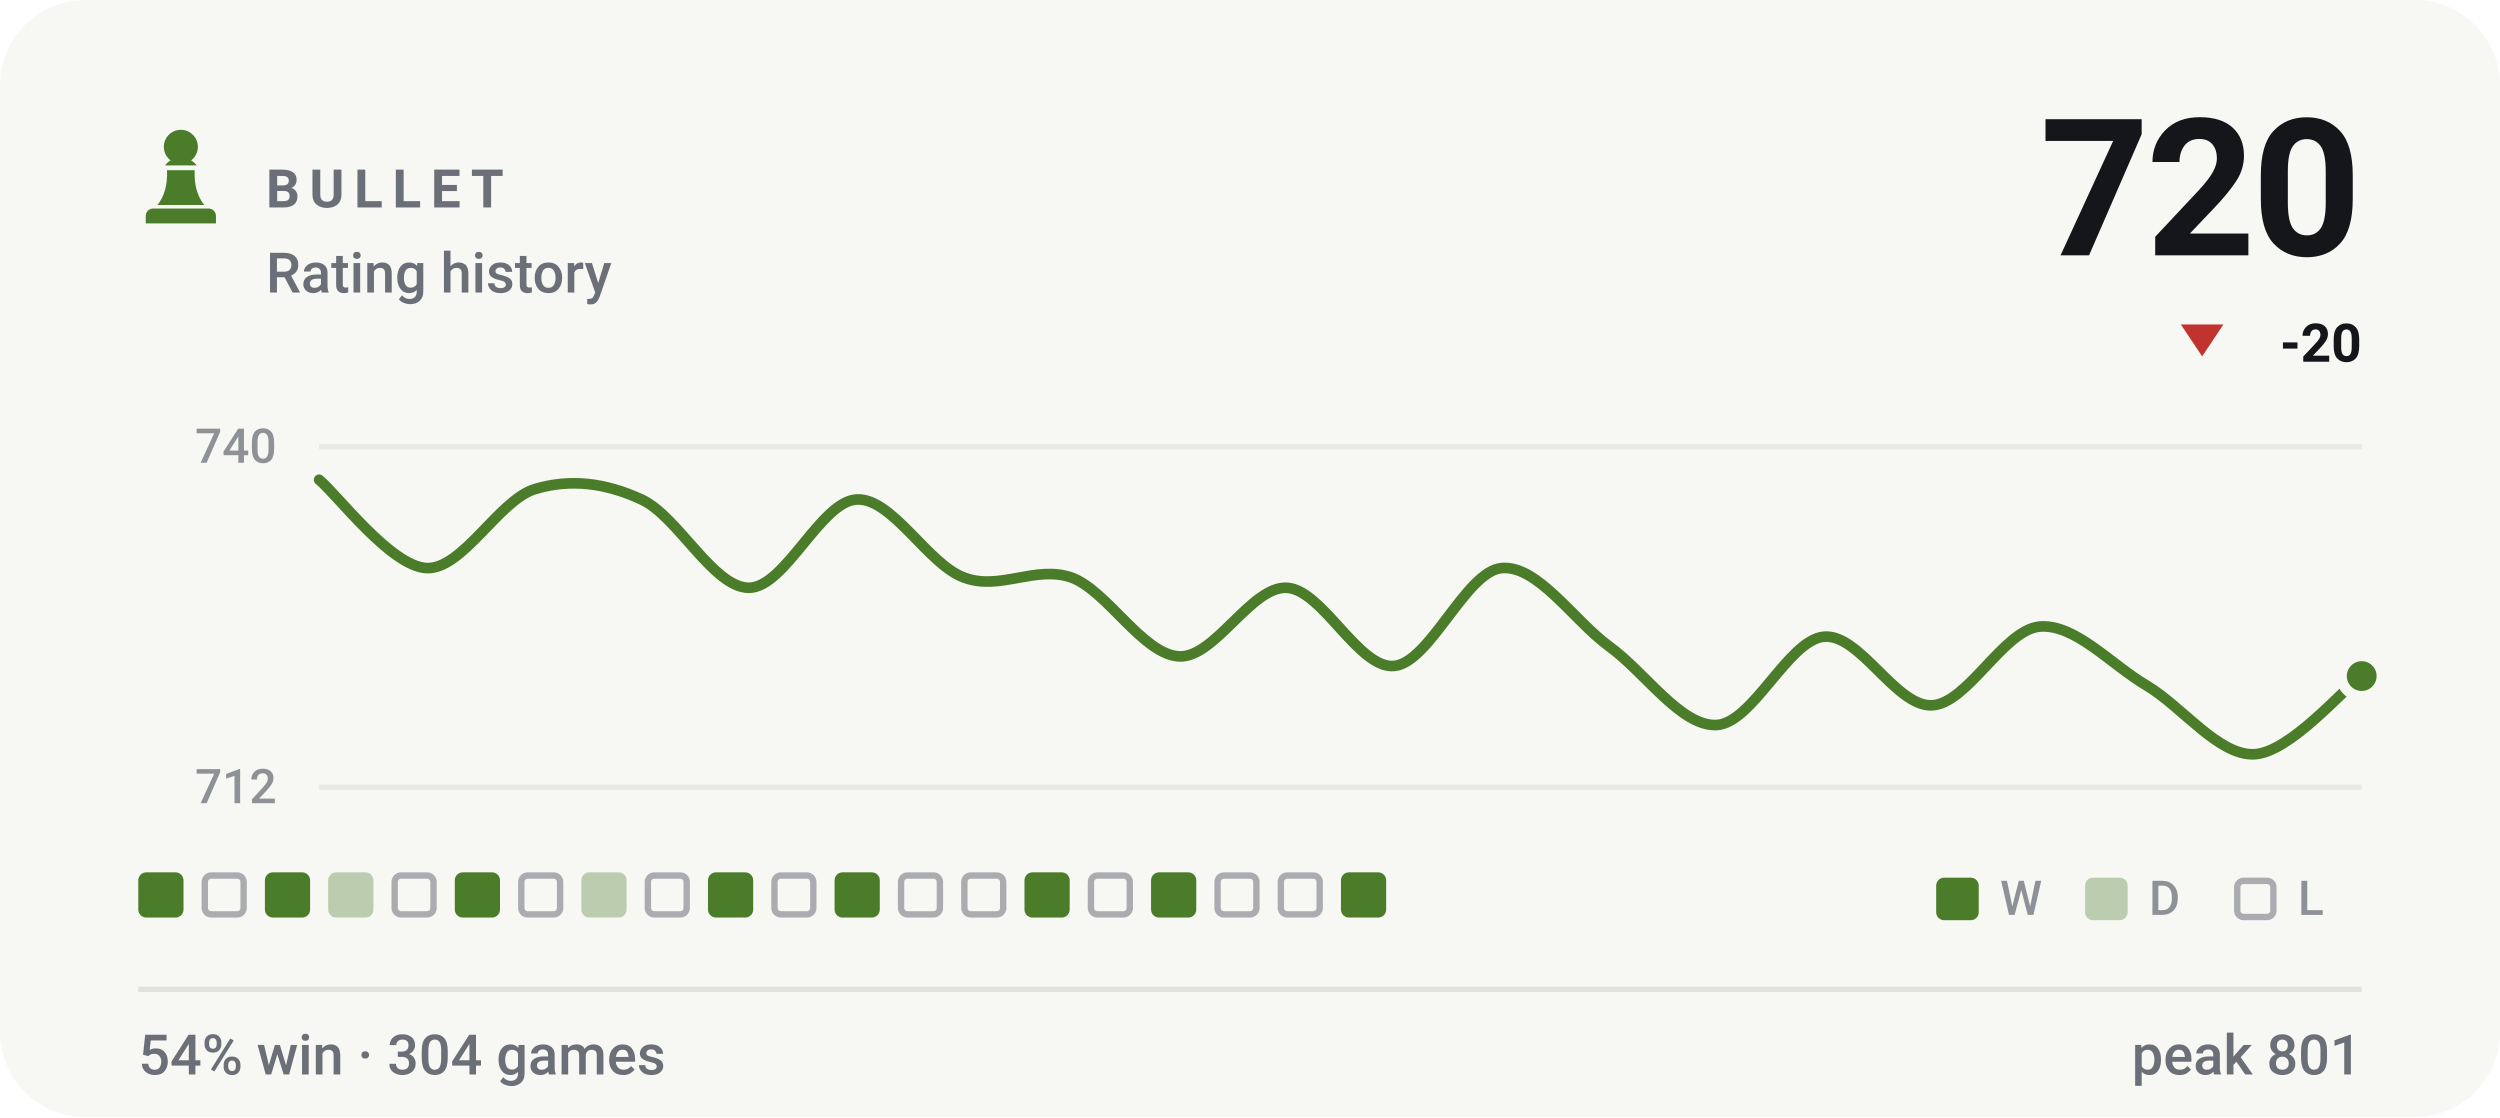
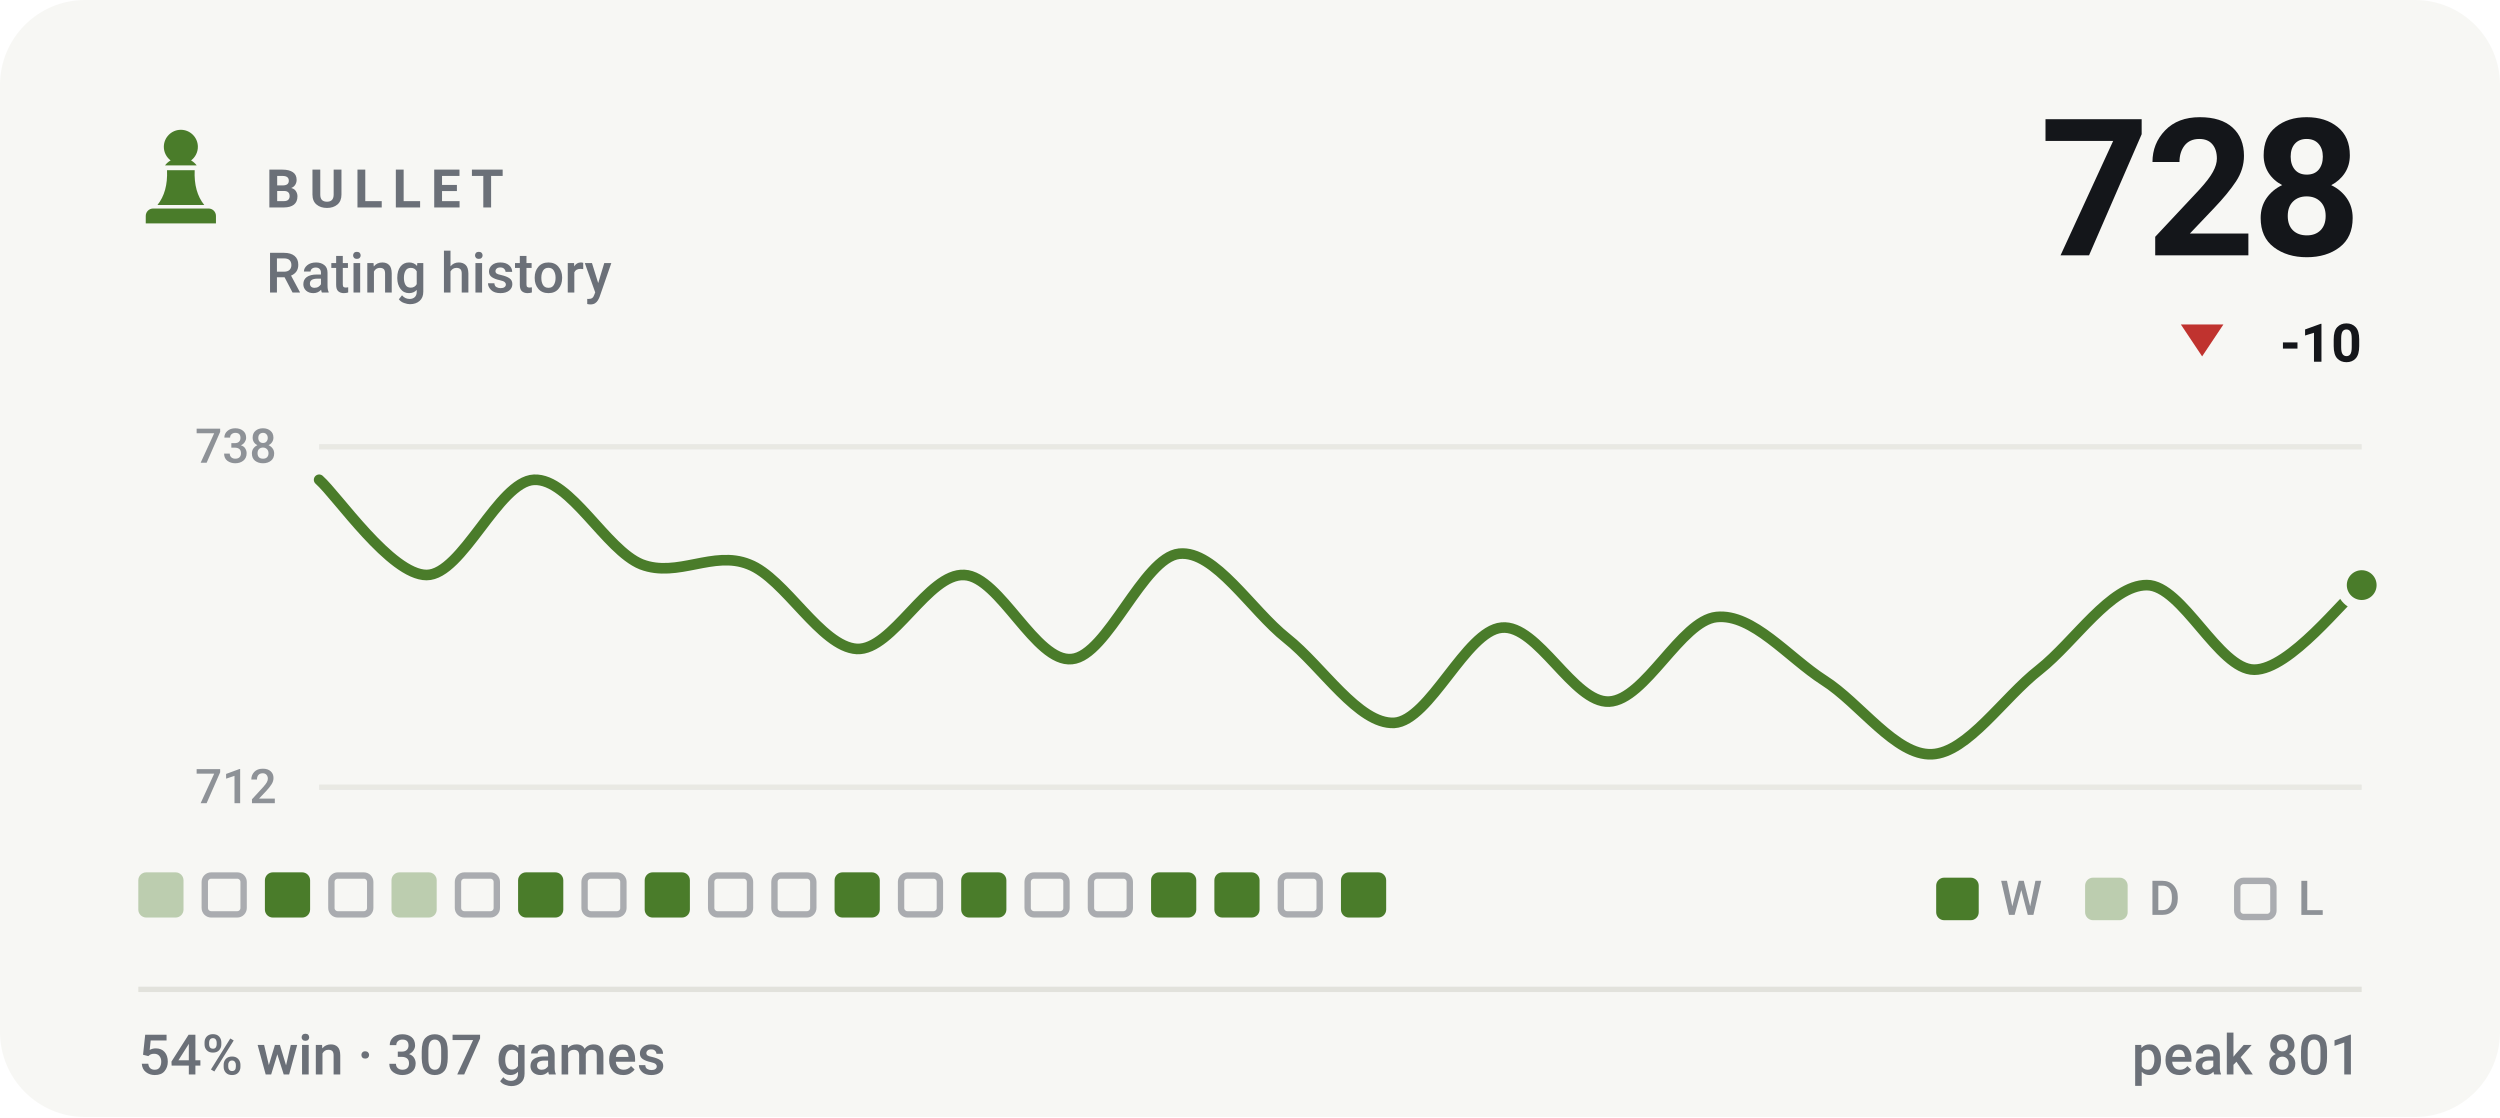
- <svg xmlns="http://www.w3.org/2000/svg" viewBox="0 0 470 210" width="470" height="210" role="img" aria-label="BULLET rating history, currently 720, 54% win rate over 304 games">
+ <svg xmlns="http://www.w3.org/2000/svg" viewBox="0 0 470 210" width="470" height="210" role="img" aria-label="BULLET rating history, currently 728, 54% win rate over 307 games">
  <style>svg{font-family:-apple-system,BlinkMacSystemFont,'Segoe UI',Roboto,'Helvetica Neue',Arial,sans-serif}text{fill:#14161a;white-space:pre}.bg{fill:#f7f7f4}.acc{fill:#4a7c2a}.win{fill:#0d8659}.draw{fill:#7c7f85}.loss{fill:#c0332f}.lbl{font-size:10px;font-weight:600;letter-spacing:.18em;fill:#6b7078}.cap{font-size:10.5px;font-weight:500;fill:#6b7078}.num{font-family:-apple-system,BlinkMacSystemFont,'Segoe UI',Roboto,'Helvetica Neue',Arial,sans-serif;font-weight:700;letter-spacing:-.02em}.tick{font-size:9px;font-weight:500;fill:#6b7078;opacity:.75}.dl{font-size:10px;font-weight:600}.rule{stroke:#e2e2dc;stroke-width:1;fill:none}.grid{stroke:#e2e2dc;stroke-width:1;fill:none;opacity:.7}.ln{fill:none;stroke:#4a7c2a;stroke-width:2;stroke-linecap:round;stroke-linejoin:round}.ring{stroke:#f7f7f4;stroke-width:2}.hollow{fill:none;stroke-width:1.5}.sq{fill:#14161a;opacity:.035}</style>
  <rect class="bg" width="470" height="210" rx="16" />
  <g class="acc" transform="translate(24.0,22.8) scale(0.2)">
    <path d="M50 8c-8.8 0-16 7.2-16 16 0 5.2 2.5 9.9 6.4 12.8-2.1 1.2-3.9 2.8-5.3 4.7h29.8c-1.4-1.9-3.2-3.5-5.3-4.7C63.5 33.9 66 29.2 66 24c0-8.8-7.2-16-16-16zM37 46c.6 13.6-2.4 24.5-9 32.7h44c-6.6-8.2-9.6-19.1-9-32.7H37zM24 82h52c3.9 0 7 3.1 7 7v7H17v-7c0-3.9 3.1-7 7-7z" />
  </g>
  <text class="lbl" x="50" y="39">BULLET</text>
  <text class="cap" x="50" y="55">Rating history</text>
-   <text class="num" x="444" y="48" text-anchor="end" style="font-size:36px">720</text>
+   <text class="num" x="444" y="48" text-anchor="end" style="font-size:36px">728</text>
  <path fill="#c0332f" d="M414 67L418 61H410Z" />
-   <text class="dl" x="444" y="68" text-anchor="end" fill="#c0332f">-20</text>
+   <text class="dl" x="444" y="68" text-anchor="end" fill="#c0332f">-10</text>
  <line class="grid" x1="60" y1="84" x2="444" y2="84" />
  <line class="grid" x1="60" y1="148" x2="444" y2="148" />
-   <text class="tick" x="52" y="87" text-anchor="end">740</text>
+   <text class="tick" x="52" y="87" text-anchor="end">738</text>
  <text class="tick" x="52" y="151" text-anchor="end">712</text>
-   <path class="ln" d="M60.0 90.2C63.4 93.0 73.5 106.5 80.2 106.8C86.9 107.1 93.7 94.2 100.4 92.0C107.2 89.9 113.9 90.8 120.6 93.9C127.4 97.0 134.1 110.5 140.8 110.5C147.6 110.5 154.3 94.2 161.1 93.9C167.8 93.6 174.5 106.2 181.3 108.6C188.0 111.1 194.7 106.2 201.5 108.6C208.2 111.1 214.9 123.1 221.7 123.4C228.4 123.7 235.2 110.2 241.9 110.5C248.6 110.8 255.4 125.8 262.1 125.2C268.8 124.6 275.6 107.4 282.3 106.8C289.1 106.2 295.8 116.6 302.5 121.5C309.3 126.4 316.0 136.6 322.7 136.3C329.5 136.0 336.2 120.3 342.9 119.7C349.7 119.1 356.4 132.9 363.2 132.6C369.9 132.3 376.6 118.5 383.4 117.8C390.1 117.2 396.8 124.9 403.6 128.9C410.3 132.9 417.1 142.1 423.8 141.8C430.5 141.5 440.6 129.5 444.0 127.1" />
-   <circle class="acc ring" cx="444.0" cy="127.1" r="3.8" />
-   <rect x="26.0" y="164" width="8.5" height="8.5" rx="1.5" fill="#4a7c2a" />
+   <path class="ln" d="M60.0 90.2C63.4 93.2 73.5 108.1 80.2 108.1C86.9 108.1 93.7 90.5 100.4 90.2C107.2 89.9 113.9 103.4 120.6 106.1C127.4 108.7 134.1 103.4 140.8 106.1C147.6 108.7 154.3 121.6 161.1 122.0C167.8 122.3 174.5 107.7 181.3 108.1C188.0 108.4 194.7 124.6 201.5 123.9C208.2 123.3 214.9 104.8 221.7 104.1C228.4 103.4 235.2 114.7 241.9 120.0C248.6 125.3 255.4 136.2 262.1 135.9C268.8 135.5 275.6 118.6 282.3 118.0C289.1 117.3 295.8 132.2 302.5 131.9C309.3 131.6 316.0 116.7 322.7 116.0C329.5 115.3 336.2 123.6 342.9 127.9C349.7 132.2 356.4 142.1 363.2 141.8C369.9 141.5 376.6 131.2 383.4 125.9C390.1 120.6 396.8 110.0 403.6 110.0C410.3 110.0 417.1 125.9 423.8 125.9C430.5 125.9 440.6 112.7 444.0 110.0" />
+   <circle class="acc ring" cx="444.0" cy="110.0" r="3.8" />
+   <rect x="26.0" y="164" width="8.5" height="8.5" rx="1.5" fill="#4a7c2a" opacity=".34" />
  <rect x="38.5" y="164.6" width="7.3" height="7.3" rx="1.2" fill="none" stroke="#6b7078" stroke-width="1.2" opacity=".55" />
  <rect x="49.8" y="164" width="8.5" height="8.5" rx="1.5" fill="#4a7c2a" />
-   <rect x="61.7" y="164" width="8.5" height="8.5" rx="1.5" fill="#4a7c2a" opacity=".34" />
-   <rect x="74.2" y="164.6" width="7.3" height="7.3" rx="1.2" fill="none" stroke="#6b7078" stroke-width="1.2" opacity=".55" />
-   <rect x="85.5" y="164" width="8.5" height="8.5" rx="1.5" fill="#4a7c2a" />
-   <rect x="98.0" y="164.6" width="7.3" height="7.3" rx="1.2" fill="none" stroke="#6b7078" stroke-width="1.2" opacity=".55" />
-   <rect x="109.3" y="164" width="8.5" height="8.5" rx="1.5" fill="#4a7c2a" opacity=".34" />
-   <rect x="121.8" y="164.6" width="7.3" height="7.3" rx="1.2" fill="none" stroke="#6b7078" stroke-width="1.2" opacity=".55" />
-   <rect x="133.1" y="164" width="8.5" height="8.5" rx="1.5" fill="#4a7c2a" />
+   <rect x="62.3" y="164.6" width="7.3" height="7.3" rx="1.2" fill="none" stroke="#6b7078" stroke-width="1.2" opacity=".55" />
+   <rect x="73.6" y="164" width="8.5" height="8.5" rx="1.5" fill="#4a7c2a" opacity=".34" />
+   <rect x="86.1" y="164.6" width="7.3" height="7.3" rx="1.2" fill="none" stroke="#6b7078" stroke-width="1.2" opacity=".55" />
+   <rect x="97.4" y="164" width="8.5" height="8.5" rx="1.5" fill="#4a7c2a" />
+   <rect x="109.9" y="164.6" width="7.3" height="7.3" rx="1.2" fill="none" stroke="#6b7078" stroke-width="1.2" opacity=".55" />
+   <rect x="121.2" y="164" width="8.5" height="8.5" rx="1.5" fill="#4a7c2a" />
+   <rect x="133.7" y="164.6" width="7.3" height="7.3" rx="1.2" fill="none" stroke="#6b7078" stroke-width="1.2" opacity=".55" />
  <rect x="145.6" y="164.6" width="7.3" height="7.3" rx="1.2" fill="none" stroke="#6b7078" stroke-width="1.2" opacity=".55" />
  <rect x="156.9" y="164" width="8.5" height="8.5" rx="1.5" fill="#4a7c2a" />
  <rect x="169.4" y="164.6" width="7.3" height="7.3" rx="1.2" fill="none" stroke="#6b7078" stroke-width="1.2" opacity=".55" />
-   <rect x="181.3" y="164.6" width="7.3" height="7.3" rx="1.2" fill="none" stroke="#6b7078" stroke-width="1.2" opacity=".55" />
-   <rect x="192.6" y="164" width="8.5" height="8.5" rx="1.5" fill="#4a7c2a" />
+   <rect x="180.7" y="164" width="8.5" height="8.5" rx="1.5" fill="#4a7c2a" />
+   <rect x="193.2" y="164.6" width="7.3" height="7.3" rx="1.2" fill="none" stroke="#6b7078" stroke-width="1.2" opacity=".55" />
  <rect x="205.1" y="164.6" width="7.3" height="7.3" rx="1.2" fill="none" stroke="#6b7078" stroke-width="1.2" opacity=".55" />
  <rect x="216.4" y="164" width="8.5" height="8.5" rx="1.5" fill="#4a7c2a" />
-   <rect x="228.9" y="164.6" width="7.3" height="7.3" rx="1.2" fill="none" stroke="#6b7078" stroke-width="1.2" opacity=".55" />
+   <rect x="228.3" y="164" width="8.5" height="8.5" rx="1.5" fill="#4a7c2a" />
  <rect x="240.8" y="164.6" width="7.3" height="7.3" rx="1.2" fill="none" stroke="#6b7078" stroke-width="1.2" opacity=".55" />
  <rect x="252.1" y="164" width="8.5" height="8.5" rx="1.5" fill="#4a7c2a" />
  <rect x="364" y="165" width="8" height="8" rx="1.5" fill="#4a7c2a" />
  <text class="tick" x="376" y="172">W</text>
  <rect x="392" y="165" width="8" height="8" rx="1.5" fill="#4a7c2a" opacity=".34" />
  <text class="tick" x="404" y="172">D</text>
  <rect x="420.6" y="165.6" width="6.8" height="6.8" rx="1.2" fill="none" stroke="#6b7078" stroke-width="1.2" opacity=".55" />
  <text class="tick" x="432" y="172">L</text>
  <line class="rule" x1="26" y1="186" x2="444" y2="186" />
-   <text class="cap" x="26" y="202">54% win · 304 games</text>
+   <text class="cap" x="26" y="202">54% win · 307 games</text>
  <text class="cap" x="444" y="202" text-anchor="end">peak 801</text>
</svg>
